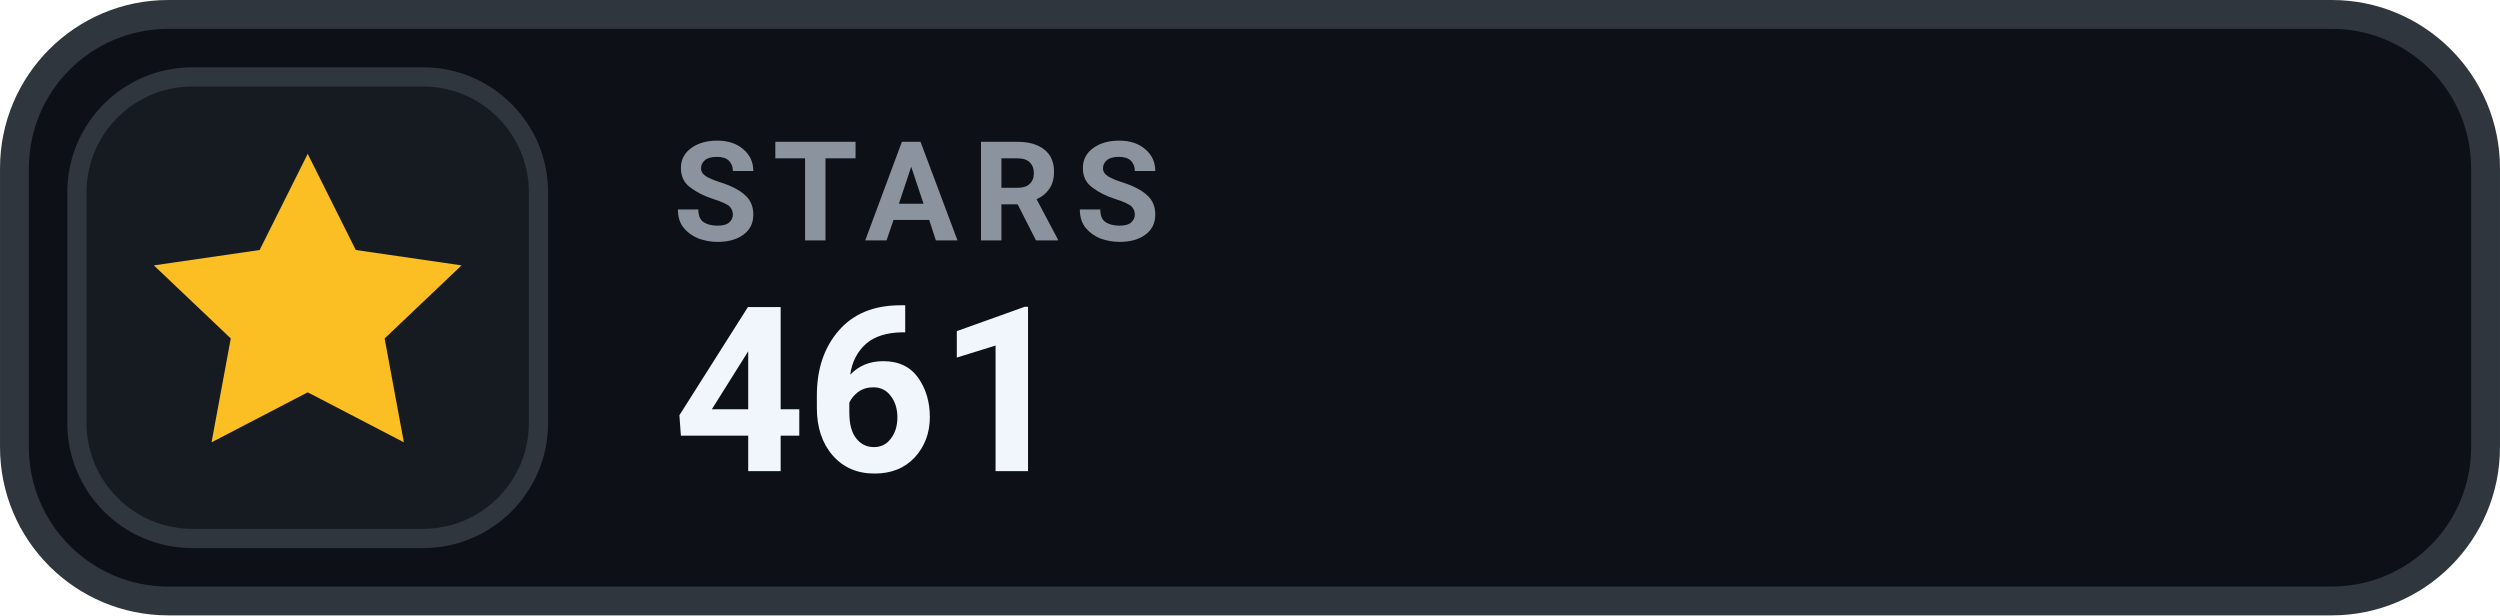
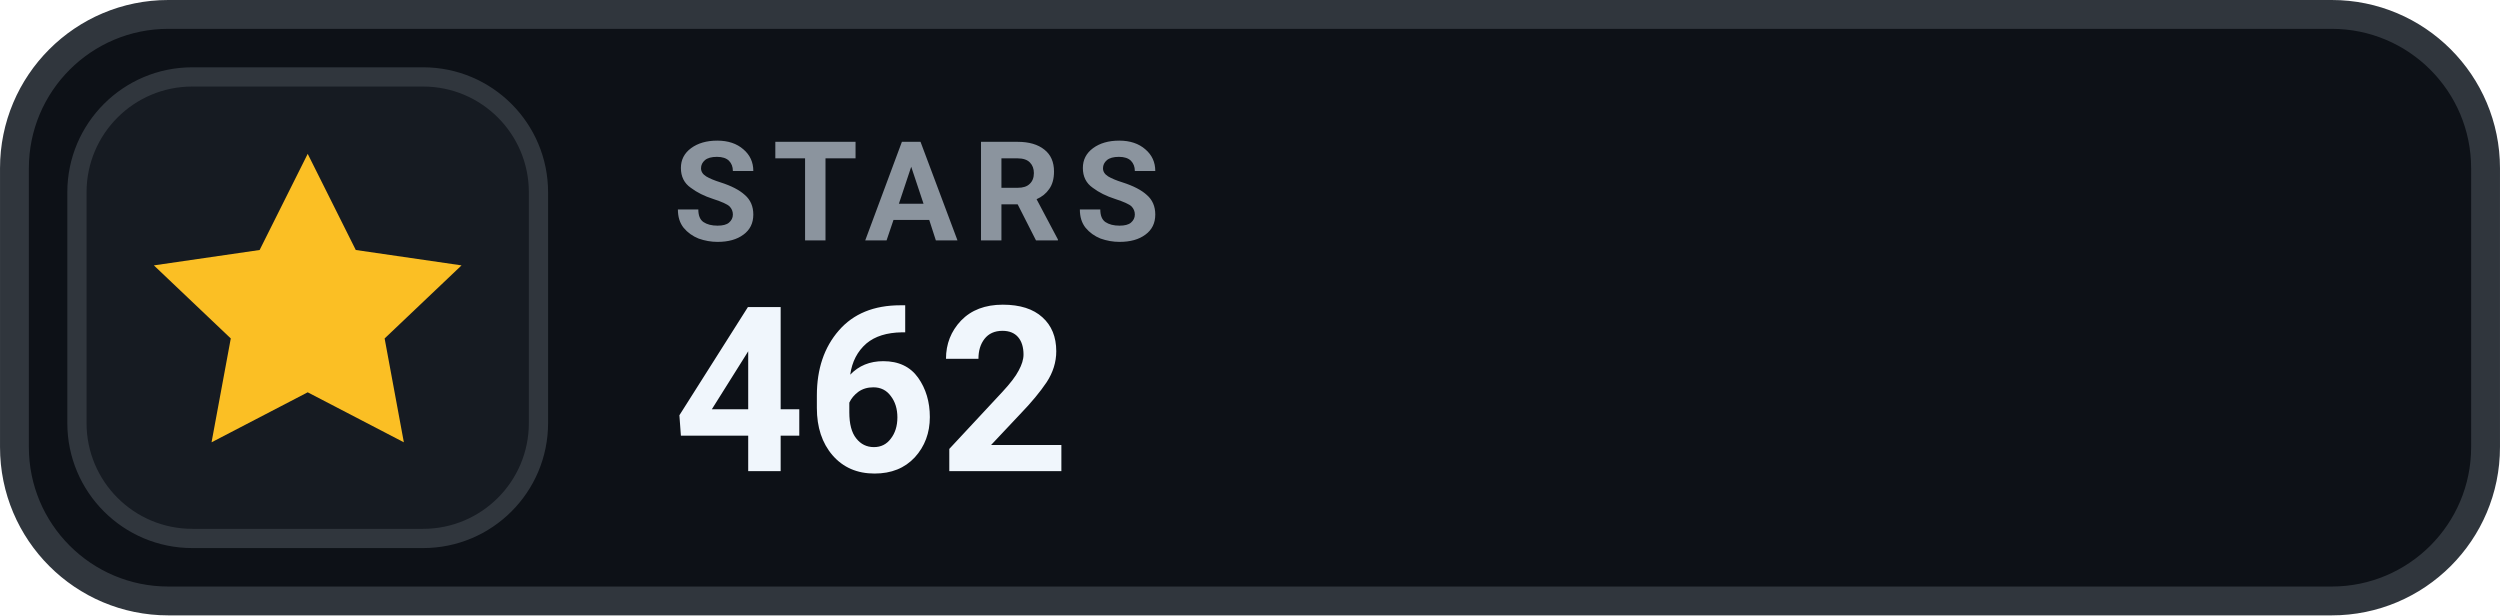
- <svg xmlns="http://www.w3.org/2000/svg" width="126" height="31.015" viewBox="0 0 130 32" role="img" aria-label="STARS 461">
+ <svg xmlns="http://www.w3.org/2000/svg" width="126" height="31.015" viewBox="0 0 130 32" role="img" aria-label="STARS 462">
  <rect x=".75" y=".75" width="128.5" height="30.5" rx="8" fill="#0D1117" stroke="#30363D" stroke-width="1.5" />
  <rect x="4" y="4" width="24" height="24" rx="6" fill="#161B22" stroke="#30363D" stroke-width="1" />
  <g transform="translate(16 16)" style="color:#FBBF24;">
    <path d="M0 -8 l2.5 5 5.5 .8 -4 3.8 1 5.4 -5 -2.6 -5 2.6 1 -5.4 -4 -3.8 5.5 -.8 Z" fill="currentColor" />
  </g>
  <text x="35" y="12.5" fill="#8B949E" font-family="-apple-system,BlinkMacSystemFont,'Segoe UI',Roboto,Helvetica,Arial,sans-serif" font-size="7.2" font-weight="700" letter-spacing=".75">STARS</text>
-   <text x="35" y="24.5" fill="#F0F6FC" font-family="-apple-system,BlinkMacSystemFont,'Segoe UI',Roboto,Helvetica,Arial,sans-serif" font-size="12" font-weight="700">461</text>
+   <text x="35" y="24.5" fill="#F0F6FC" font-family="-apple-system,BlinkMacSystemFont,'Segoe UI',Roboto,Helvetica,Arial,sans-serif" font-size="12" font-weight="700">462</text>
</svg>
